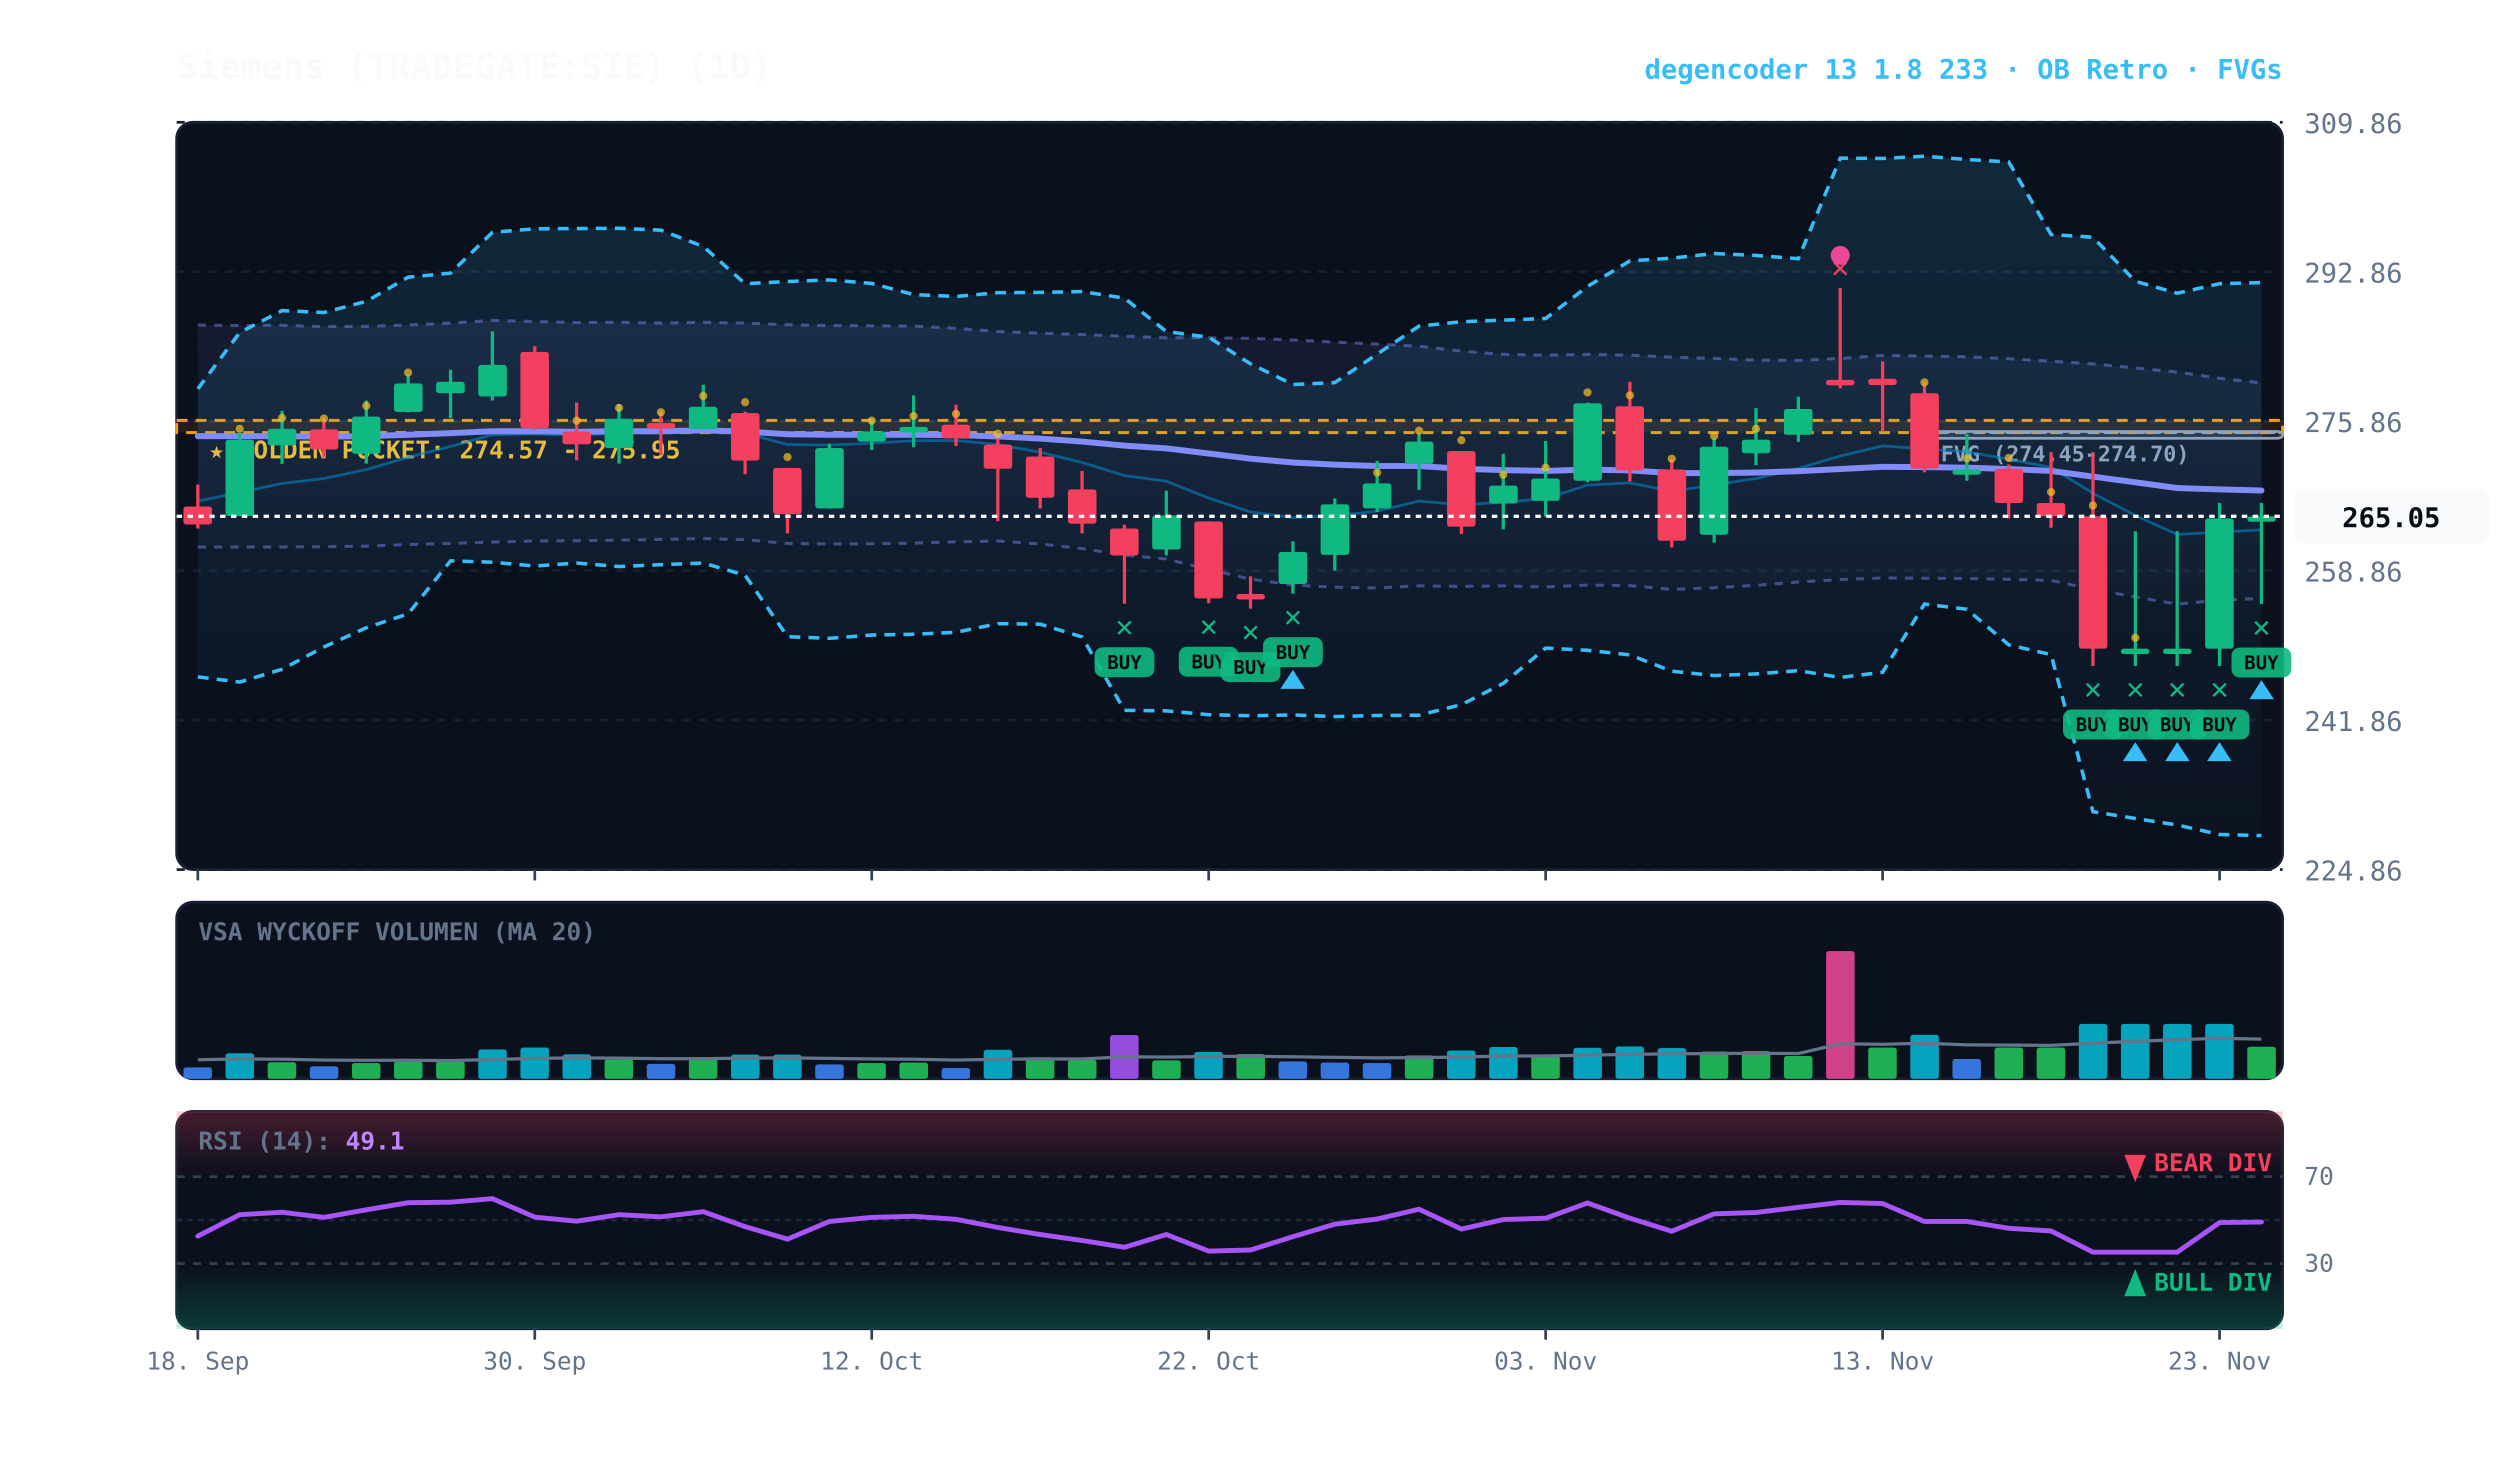
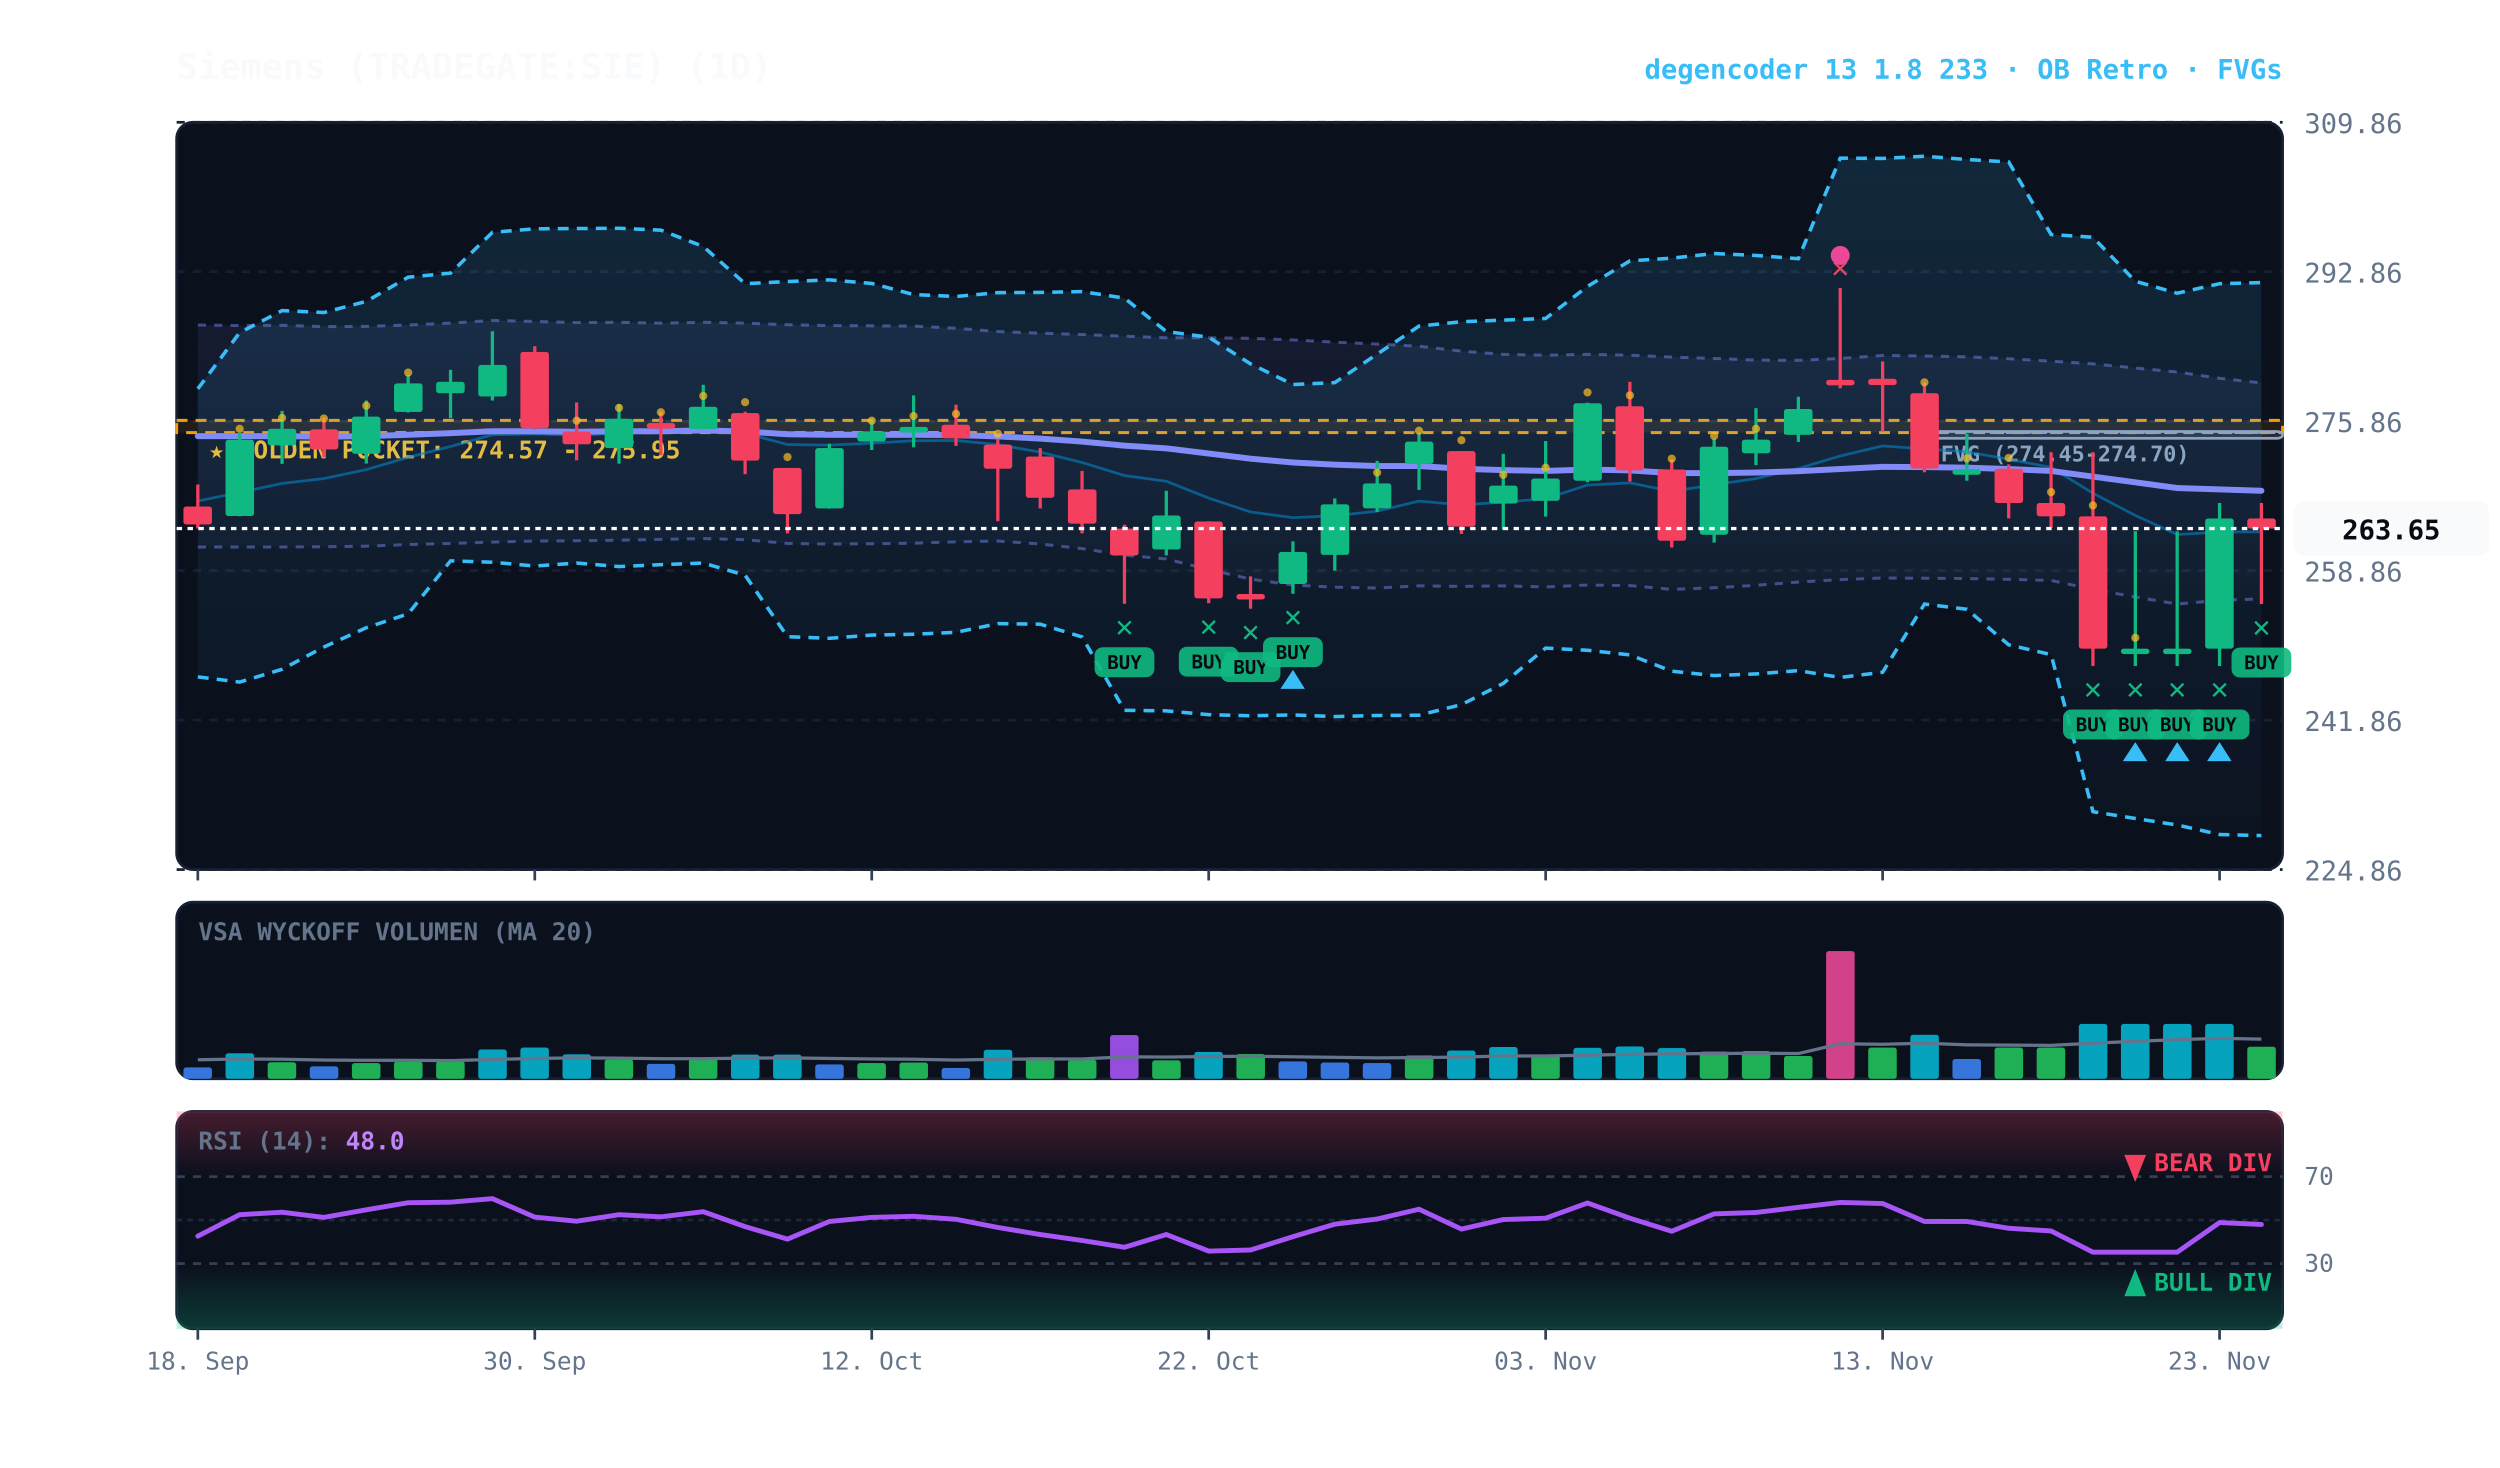
<svg xmlns="http://www.w3.org/2000/svg" viewBox="0 0 920 540" width="100%" height="100%" style="background:#070a13; font-family:'JetBrains Mono', monospace;">
  <defs>
    <linearGradient id="cloud-grad" x1="0%" y1="0%" x2="0%" y2="100%">
      <stop offset="0%" stop-color="#38bdf8" stop-opacity="0.14" />
      <stop offset="100%" stop-color="#38bdf8" stop-opacity="0.02" />
    </linearGradient>
    <linearGradient id="rfe-cloud" x1="0%" y1="0%" x2="0%" y2="100%">
      <stop offset="0%" stop-color="#818cf8" stop-opacity="0.09" />
      <stop offset="100%" stop-color="#818cf8" stop-opacity="0.02" />
    </linearGradient>
    <linearGradient id="rsi-overbought" x1="0%" y1="0%" x2="0%" y2="100%">
      <stop offset="0%" stop-color="#f43f5e" stop-opacity="0.25" />
      <stop offset="100%" stop-color="#f43f5e" stop-opacity="0.0" />
    </linearGradient>
    <linearGradient id="rsi-oversold" x1="0%" y1="0%" x2="0%" y2="100%">
      <stop offset="0%" stop-color="#10b981" stop-opacity="0.0" />
      <stop offset="100%" stop-color="#10b981" stop-opacity="0.25" />
    </linearGradient>
  </defs>
  <rect x="65" y="45" width="775" height="275" fill="#0b101d" rx="6" stroke="#172033" stroke-width="1" />
  <rect x="65" y="332" width="775" height="65" fill="#0b101d" rx="6" stroke="#172033" stroke-width="1" />
  <rect x="65" y="409" width="775" height="80" fill="#0b101d" rx="6" stroke="#172033" stroke-width="1" />
  <line x1="65" y1="320.0" x2="840" y2="320.0" stroke="#172033" stroke-dasharray="3,3" stroke-width="1" />
  <text x="848" y="324.0" fill="#64748b" font-size="10" text-anchor="start">224.86</text>
  <line x1="65" y1="265.0" x2="840" y2="265.0" stroke="#172033" stroke-dasharray="3,3" stroke-width="1" />
  <text x="848" y="269.0" fill="#64748b" font-size="10" text-anchor="start">241.86</text>
  <line x1="65" y1="210.0" x2="840" y2="210.0" stroke="#172033" stroke-dasharray="3,3" stroke-width="1" />
  <text x="848" y="214.0" fill="#64748b" font-size="10" text-anchor="start">258.86</text>
  <line x1="65" y1="155.0" x2="840" y2="155.0" stroke="#172033" stroke-dasharray="3,3" stroke-width="1" />
  <text x="848" y="159.0" fill="#64748b" font-size="10" text-anchor="start">275.86</text>
  <line x1="65" y1="100.0" x2="840" y2="100.0" stroke="#172033" stroke-dasharray="3,3" stroke-width="1" />
  <text x="848" y="104.0" fill="#64748b" font-size="10" text-anchor="start">292.86</text>
  <line x1="65" y1="45.0" x2="840" y2="45.0" stroke="#172033" stroke-dasharray="3,3" stroke-width="1" />
  <text x="848" y="49.0" fill="#64748b" font-size="10" text-anchor="start">309.86</text>
  <rect x="65" y="154.7" width="775" height="4.5" fill="rgba(245, 158, 11, 0.10)" stroke="#f59e0b" stroke-dasharray="4,3" stroke-width="1.1" />
  <text x="77" y="168.7" fill="#fbbf24" font-size="9" font-weight="bold">★ GOLDEN POCKET: 274.57 - 275.95</text>
  <rect x="708.2" y="158.8" width="131.8" height="2.5" fill="rgba(148, 163, 184, 0.18)" stroke="#94a3b8" stroke-width="1" rx="2" />
  <line x1="708.2" y1="159.2" x2="840" y2="159.2" stroke="#94a3b8" stroke-dasharray="3,3" stroke-width="1" />
  <text x="714.2" y="169.8" fill="#94a3b8" font-size="8" font-weight="bold">FVG (274.45-274.70)</text>
-   <polygon points="72.8,119.6 88.2,119.8 103.8,119.7 119.2,120.2 134.8,120.1 150.2,119.6 165.8,118.9 181.2,117.9 196.8,118.3 212.2,118.7 227.8,118.6 243.2,118.9 258.8,118.6 274.2,118.9 289.8,119.5 305.2,119.8 320.8,119.9 336.2,120.0 351.8,120.8 367.2,122.0 382.8,122.6 398.2,123.1 413.8,123.7 429.2,124.3 444.8,124.3 460.2,124.5 475.8,125.1 491.2,125.9 506.8,126.6 522.2,127.4 537.8,129.2 553.2,130.4 568.8,130.7 584.2,130.4 599.8,130.7 615.2,131.4 630.8,131.9 646.2,132.5 661.8,132.6 677.2,131.9 692.8,130.8 708.2,131.0 723.8,131.3 739.2,132.0 754.8,132.9 770.2,133.9 785.8,135.4 801.2,136.9 816.8,139.2 832.2,140.9 832.2,220.2 816.8,220.9 801.2,222.3 785.8,219.7 770.2,216.9 754.8,213.6 739.2,213.2 723.8,212.9 708.2,212.8 692.8,212.7 677.2,213.3 661.8,214.2 646.2,215.4 630.8,216.3 615.2,216.9 599.8,215.5 584.2,215.3 568.8,216.0 553.2,215.6 537.8,215.8 522.2,215.6 506.8,216.4 491.2,216.1 475.8,215.3 460.2,213.1 444.8,209.6 429.2,205.7 413.8,204.3 398.2,201.9 382.8,200.2 367.2,199.1 351.8,199.4 336.2,199.9 320.8,200.1 305.2,200.2 289.8,200.0 274.2,198.6 258.8,198.2 243.2,198.5 227.8,198.8 212.2,199.0 196.8,199.1 181.2,199.5 165.8,200.0 150.2,200.4 134.8,201.0 119.2,201.2 103.8,201.3 88.2,201.3 72.8,201.3" fill="url(#rfe-cloud)" />
+   <polygon points="72.8,119.6 88.2,119.8 103.8,119.7 119.2,120.2 134.8,120.1 150.2,119.6 165.8,118.9 181.2,117.9 196.8,118.3 212.2,118.7 227.8,118.6 243.2,118.9 258.8,118.6 274.2,118.9 289.8,119.5 305.2,119.8 320.8,119.9 336.2,120.0 351.8,120.8 367.2,122.0 382.8,122.6 398.2,123.1 413.8,123.7 429.2,124.3 444.8,124.3 460.2,124.5 475.8,125.1 491.2,125.9 506.8,126.6 522.2,127.4 537.8,129.2 553.2,130.4 568.8,130.7 584.2,130.4 599.8,130.7 615.2,131.4 630.8,131.9 646.2,132.5 661.8,132.6 677.2,131.9 692.8,130.8 708.2,131.0 723.8,131.3 739.2,132.0 754.8,132.9 770.2,133.9 785.8,135.4 801.2,136.9 816.8,139.2 832.2,140.9 832.2,220.4 816.8,220.9 801.2,222.3 785.8,219.7 770.2,216.9 754.8,213.6 739.2,213.2 723.8,212.9 708.2,212.8 692.8,212.7 677.2,213.3 661.8,214.2 646.2,215.4 630.8,216.3 615.2,216.9 599.8,215.5 584.2,215.3 568.8,216.0 553.2,215.6 537.8,215.8 522.2,215.6 506.8,216.4 491.2,216.1 475.8,215.3 460.2,213.1 444.8,209.6 429.2,205.7 413.8,204.3 398.2,201.9 382.8,200.2 367.2,199.1 351.8,199.4 336.2,199.9 320.8,200.1 305.2,200.2 289.8,200.0 274.2,198.6 258.8,198.2 243.2,198.5 227.8,198.8 212.2,199.0 196.8,199.1 181.2,199.5 165.8,200.0 150.2,200.4 134.8,201.0 119.2,201.2 103.8,201.3 88.2,201.3 72.8,201.3" fill="url(#rfe-cloud)" />
  <polyline points="72.8,119.6 88.2,119.8 103.8,119.7 119.2,120.2 134.8,120.1 150.2,119.6 165.8,118.9 181.2,117.9 196.8,118.3 212.2,118.7 227.8,118.6 243.2,118.9 258.8,118.6 274.2,118.9 289.8,119.5 305.2,119.8 320.8,119.9 336.2,120.0 351.8,120.8 367.2,122.0 382.8,122.6 398.2,123.1 413.8,123.7 429.2,124.3 444.8,124.3 460.2,124.5 475.8,125.1 491.2,125.9 506.8,126.6 522.2,127.4 537.8,129.2 553.2,130.4 568.8,130.7 584.2,130.4 599.8,130.7 615.2,131.4 630.8,131.9 646.2,132.5 661.8,132.6 677.2,131.9 692.8,130.8 708.2,131.0 723.8,131.3 739.2,132.0 754.8,132.9 770.2,133.9 785.8,135.4 801.2,136.9 816.8,139.2 832.2,140.9" fill="none" stroke="#818cf8" stroke-width="1.1" stroke-opacity="0.45" stroke-dasharray="3,3" />
-   <polyline points="72.8,201.3 88.2,201.3 103.8,201.3 119.2,201.2 134.8,201.0 150.2,200.4 165.8,200.0 181.2,199.5 196.8,199.1 212.2,199.0 227.8,198.8 243.2,198.5 258.8,198.2 274.2,198.6 289.8,200.0 305.2,200.2 320.8,200.1 336.2,199.9 351.8,199.4 367.2,199.1 382.8,200.2 398.2,201.9 413.8,204.3 429.2,205.7 444.8,209.6 460.2,213.1 475.8,215.3 491.2,216.1 506.8,216.4 522.2,215.6 537.8,215.8 553.2,215.6 568.8,216.0 584.2,215.3 599.8,215.5 615.2,216.9 630.8,216.3 646.2,215.4 661.8,214.2 677.2,213.3 692.8,212.7 708.2,212.8 723.8,212.9 739.2,213.2 754.8,213.6 770.2,216.9 785.8,219.7 801.2,222.3 816.8,220.9 832.2,220.2" fill="none" stroke="#818cf8" stroke-width="1.1" stroke-opacity="0.45" stroke-dasharray="3,3" />
+   <polyline points="72.8,201.3 88.2,201.3 103.8,201.3 119.2,201.2 134.8,201.0 150.2,200.4 165.8,200.0 181.2,199.5 196.8,199.1 212.2,199.0 227.8,198.8 243.2,198.5 258.8,198.2 274.2,198.6 289.8,200.0 305.2,200.2 320.8,200.1 336.2,199.9 351.8,199.4 367.2,199.1 382.8,200.2 398.2,201.9 413.8,204.3 429.2,205.7 444.8,209.6 460.2,213.1 475.8,215.3 491.2,216.1 506.8,216.4 522.2,215.6 537.8,215.8 553.2,215.6 568.8,216.0 584.2,215.3 599.8,215.5 615.2,216.9 630.8,216.3 646.2,215.4 661.8,214.2 677.2,213.3 692.8,212.7 708.2,212.8 723.8,212.9 739.2,213.2 754.8,213.6 770.2,216.9 785.8,219.7 801.2,222.3 816.8,220.9 832.2,220.4" fill="none" stroke="#818cf8" stroke-width="1.1" stroke-opacity="0.45" stroke-dasharray="3,3" />
  <polygon points="72.8,143.1 88.2,122.4 103.8,114.3 119.2,115.0 134.8,110.9 150.2,102.0 165.8,100.5 181.2,85.5 196.8,84.2 212.2,84.1 227.8,84.0 243.2,84.7 258.8,90.7 274.2,104.4 289.8,103.6 305.2,103.0 320.8,104.3 336.2,108.4 351.8,109.1 367.2,107.7 382.8,107.6 398.2,107.3 413.8,109.7 429.2,122.0 444.8,124.1 460.2,133.9 475.8,141.5 491.2,140.8 506.8,130.3 522.2,120.0 537.8,118.4 553.2,117.8 568.8,117.2 584.2,105.4 599.8,96.0 615.2,95.0 630.8,93.3 646.2,94.0 661.8,95.2 677.2,58.2 692.8,58.3 708.2,57.5 723.8,58.7 739.2,59.6 754.8,86.3 770.2,87.3 785.8,103.5 801.2,107.9 816.8,104.4 832.2,104.0 832.2,307.5 816.8,307.1 801.2,303.6 785.8,301.2 770.2,298.7 754.8,240.9 739.2,237.3 723.8,224.2 708.2,222.3 692.8,247.4 677.2,249.3 661.8,246.8 646.2,248.0 630.8,248.6 615.2,247.0 599.8,241.0 584.2,239.3 568.8,238.5 553.2,251.5 537.8,259.3 522.2,263.2 506.8,263.3 491.2,263.7 475.8,263.1 460.2,263.4 444.8,263.0 429.2,261.6 413.8,261.4 398.2,234.4 382.8,229.7 367.2,229.5 351.8,232.7 336.2,233.4 320.8,233.7 305.2,234.9 289.8,234.3 274.2,211.7 258.8,207.2 243.2,207.8 227.8,208.5 212.2,207.2 196.8,208.3 181.2,206.9 165.8,206.4 150.2,225.9 134.8,231.0 119.2,238.1 103.8,246.3 88.2,251.0 72.8,249.1" fill="url(#cloud-grad)" />
  <polyline points="72.8,143.1 88.2,122.4 103.8,114.3 119.2,115.0 134.8,110.9 150.2,102.0 165.8,100.5 181.2,85.5 196.8,84.2 212.2,84.1 227.8,84.0 243.2,84.7 258.8,90.7 274.2,104.4 289.8,103.6 305.2,103.0 320.8,104.3 336.2,108.4 351.8,109.1 367.2,107.7 382.8,107.6 398.2,107.3 413.8,109.7 429.2,122.0 444.8,124.1 460.2,133.9 475.8,141.5 491.2,140.8 506.8,130.3 522.2,120.0 537.8,118.4 553.2,117.8 568.8,117.2 584.2,105.4 599.8,96.0 615.2,95.0 630.8,93.3 646.2,94.0 661.8,95.2 677.2,58.2 692.8,58.3 708.2,57.5 723.8,58.7 739.2,59.6 754.8,86.3 770.2,87.3 785.8,103.5 801.2,107.9 816.8,104.4 832.2,104.0" fill="none" stroke="#38bdf8" stroke-width="1.3" stroke-dasharray="4,3" />
  <polyline points="72.8,249.1 88.2,251.0 103.8,246.3 119.2,238.1 134.8,231.0 150.2,225.9 165.8,206.4 181.2,206.9 196.8,208.3 212.2,207.2 227.8,208.5 243.2,207.8 258.8,207.2 274.2,211.7 289.8,234.3 305.2,234.9 320.8,233.7 336.2,233.4 351.8,232.7 367.2,229.5 382.8,229.7 398.2,234.4 413.8,261.4 429.2,261.6 444.8,263.0 460.2,263.4 475.8,263.1 491.2,263.7 506.8,263.3 522.2,263.2 537.8,259.3 553.2,251.5 568.8,238.5 584.2,239.3 599.8,241.0 615.2,247.0 630.8,248.6 646.2,248.0 661.8,246.8 677.2,249.3 692.8,247.4 708.2,222.3 723.8,224.2 739.2,237.3 754.8,240.9 770.2,298.7 785.8,301.2 801.2,303.6 816.8,307.1 832.2,307.5" fill="none" stroke="#38bdf8" stroke-width="1.3" stroke-dasharray="4,3" />
-   <polyline points="72.8,184.4 88.2,181.2 103.8,177.9 119.2,176.1 134.8,172.8 150.2,168.3 165.8,164.3 181.2,160.0 196.8,159.7 212.2,160.2 227.8,159.4 243.2,159.0 258.8,157.7 274.2,159.4 289.8,163.6 305.2,163.8 320.8,163.1 336.2,162.2 351.8,162.1 367.2,163.6 382.8,166.4 398.2,170.2 413.8,175.0 429.2,177.1 444.8,183.3 460.2,188.4 475.8,190.5 491.2,189.8 506.8,188.1 522.2,184.4 537.8,185.8 553.2,184.8 568.8,183.5 584.2,178.5 599.8,177.7 615.2,180.8 630.8,178.4 646.2,176.1 661.8,172.4 677.2,167.8 692.8,164.1 708.2,165.2 723.8,166.3 739.2,169.0 754.8,172.0 770.2,181.5 785.8,189.7 801.2,196.7 816.8,195.8 832.2,195.0" fill="none" stroke="#0284c7" stroke-width="1.0" stroke-opacity="0.6" />
-   <polyline points="72.8,160.5 88.2,160.5 103.8,160.5 119.2,160.7 134.8,160.5 150.2,160.0 165.8,159.4 181.2,158.7 196.8,158.7 212.2,158.9 227.8,158.7 243.2,158.7 258.8,158.4 274.2,158.8 289.8,159.8 305.2,160.0 320.8,160.0 336.2,160.0 351.8,160.1 367.2,160.6 382.8,161.4 398.2,162.5 413.8,164.0 429.2,165.0 444.8,166.9 460.2,168.8 475.8,170.2 491.2,171.0 506.8,171.5 522.2,171.5 537.8,172.5 553.2,173.0 568.8,173.3 584.2,172.8 599.8,173.1 615.2,174.1 630.8,174.1 646.2,173.9 661.8,173.4 677.2,172.6 692.8,171.8 708.2,171.9 723.8,172.1 739.2,172.6 754.8,173.3 770.2,175.4 785.8,177.5 801.2,179.6 816.8,180.1 832.2,180.5" fill="none" stroke="#818cf8" stroke-width="2.2" stroke-linecap="round" />
+   <polyline points="72.8,184.4 88.2,181.2 103.8,177.9 119.2,176.1 134.8,172.8 150.2,168.3 165.8,164.3 181.2,160.0 196.8,159.7 212.2,160.2 227.8,159.4 243.2,159.0 258.8,157.7 274.2,159.4 289.8,163.6 305.2,163.8 320.8,163.1 336.2,162.2 351.8,162.1 367.2,163.6 382.8,166.4 398.2,170.2 413.8,175.0 429.2,177.1 444.8,183.3 460.2,188.4 475.8,190.5 491.2,189.8 506.8,188.1 522.2,184.4 537.8,185.8 553.2,184.8 568.8,183.5 584.2,178.5 599.8,177.7 615.2,180.8 630.8,178.4 646.2,176.1 661.8,172.4 677.2,167.8 692.8,164.1 708.2,165.2 723.8,166.3 739.2,169.0 754.8,172.0 770.2,181.5 785.8,189.7 801.2,196.7 816.8,195.8 832.2,195.7" fill="none" stroke="#0284c7" stroke-width="1.0" stroke-opacity="0.6" />
+   <polyline points="72.8,160.5 88.2,160.5 103.8,160.5 119.2,160.7 134.8,160.5 150.2,160.0 165.8,159.4 181.2,158.7 196.8,158.7 212.2,158.9 227.8,158.7 243.2,158.7 258.8,158.4 274.2,158.8 289.8,159.8 305.2,160.0 320.8,160.0 336.2,160.0 351.8,160.1 367.2,160.6 382.8,161.4 398.2,162.5 413.8,164.0 429.2,165.0 444.8,166.9 460.2,168.8 475.8,170.2 491.2,171.0 506.8,171.5 522.2,171.5 537.8,172.5 553.2,173.0 568.8,173.3 584.2,172.8 599.8,173.1 615.2,174.1 630.8,174.1 646.2,173.9 661.8,173.4 677.2,172.6 692.8,171.8 708.2,171.9 723.8,172.1 739.2,172.6 754.8,173.3 770.2,175.4 785.8,177.5 801.2,179.6 816.8,180.1 832.2,180.6" fill="none" stroke="#818cf8" stroke-width="2.2" stroke-linecap="round" />
  <line x1="72.8" y1="178.3" x2="72.8" y2="194.5" stroke="#f43f5e" stroke-width="1.2" />
  <rect x="67.5" y="186.4" width="10.5" height="6.6" fill="#f43f5e" rx="1" />
  <line x1="88.2" y1="159.4" x2="88.2" y2="190.0" stroke="#10b981" stroke-width="1.2" />
  <rect x="83.0" y="161.8" width="10.5" height="28.1" fill="#10b981" rx="1" />
  <circle cx="88.2" cy="157.8" r="1.5" fill="#fbbf24" opacity="0.7" />
  <line x1="103.8" y1="151.2" x2="103.8" y2="170.7" stroke="#10b981" stroke-width="1.2" />
  <rect x="98.5" y="157.8" width="10.5" height="6.1" fill="#10b981" rx="1" />
  <circle cx="103.8" cy="153.8" r="1.5" fill="#fbbf24" opacity="0.7" />
  <line x1="119.2" y1="153.7" x2="119.2" y2="168.3" stroke="#f43f5e" stroke-width="1.2" />
  <rect x="114.0" y="158.0" width="10.5" height="7.4" fill="#f43f5e" rx="1" />
  <circle cx="119.2" cy="154.0" r="1.5" fill="#fbbf24" opacity="0.7" />
  <line x1="134.8" y1="147.4" x2="134.8" y2="170.6" stroke="#10b981" stroke-width="1.2" />
  <rect x="129.5" y="153.3" width="10.5" height="13.7" fill="#10b981" rx="1" />
  <circle cx="134.8" cy="149.3" r="1.5" fill="#fbbf24" opacity="0.7" />
  <line x1="150.2" y1="137.9" x2="150.2" y2="151.8" stroke="#10b981" stroke-width="1.2" />
  <rect x="145.0" y="141.1" width="10.5" height="10.5" fill="#10b981" rx="1" />
  <circle cx="150.2" cy="137.1" r="1.5" fill="#fbbf24" opacity="0.7" />
  <line x1="165.8" y1="136.1" x2="165.8" y2="153.9" stroke="#10b981" stroke-width="1.2" />
  <rect x="160.5" y="140.5" width="10.5" height="4.2" fill="#10b981" rx="1" />
  <line x1="181.2" y1="121.9" x2="181.2" y2="147.4" stroke="#10b981" stroke-width="1.2" />
  <rect x="176.0" y="134.3" width="10.5" height="11.6" fill="#10b981" rx="1" />
  <line x1="196.8" y1="127.4" x2="196.8" y2="158.1" stroke="#f43f5e" stroke-width="1.2" />
  <rect x="191.5" y="129.5" width="10.5" height="28.1" fill="#f43f5e" rx="1" />
  <line x1="212.2" y1="148.1" x2="212.2" y2="169.4" stroke="#f43f5e" stroke-width="1.2" />
  <rect x="207.0" y="158.8" width="10.5" height="4.7" fill="#f43f5e" rx="1" />
  <circle cx="212.2" cy="154.8" r="1.5" fill="#fbbf24" opacity="0.7" />
  <line x1="227.8" y1="148.7" x2="227.8" y2="170.6" stroke="#10b981" stroke-width="1.2" />
  <rect x="222.5" y="154.1" width="10.5" height="10.8" fill="#10b981" rx="1" />
  <circle cx="227.8" cy="150.1" r="1.5" fill="#fbbf24" opacity="0.7" />
  <line x1="243.2" y1="151.5" x2="243.2" y2="167.5" stroke="#f43f5e" stroke-width="1.2" />
  <rect x="238.0" y="155.7" width="10.5" height="2.0" fill="#f43f5e" rx="1" />
  <circle cx="243.2" cy="151.7" r="1.5" fill="#fbbf24" opacity="0.7" />
  <line x1="258.8" y1="141.6" x2="258.8" y2="158.0" stroke="#10b981" stroke-width="1.2" />
  <rect x="253.5" y="149.7" width="10.5" height="8.2" fill="#10b981" rx="1" />
  <circle cx="258.8" cy="145.7" r="1.5" fill="#fbbf24" opacity="0.7" />
  <line x1="274.2" y1="151.5" x2="274.2" y2="174.5" stroke="#f43f5e" stroke-width="1.2" />
  <rect x="269.0" y="152.0" width="10.5" height="17.5" fill="#f43f5e" rx="1" />
  <circle cx="274.2" cy="148.0" r="1.5" fill="#fbbf24" opacity="0.7" />
  <line x1="289.8" y1="172.2" x2="289.8" y2="196.3" stroke="#f43f5e" stroke-width="1.2" />
  <rect x="284.5" y="172.2" width="10.5" height="17.0" fill="#f43f5e" rx="1" />
  <circle cx="289.8" cy="168.2" r="1.5" fill="#fbbf24" opacity="0.7" />
  <line x1="305.2" y1="163.3" x2="305.2" y2="187.1" stroke="#10b981" stroke-width="1.2" />
  <rect x="300.0" y="164.9" width="10.5" height="22.2" fill="#10b981" rx="1" />
  <line x1="320.8" y1="154.1" x2="320.8" y2="165.6" stroke="#10b981" stroke-width="1.2" />
  <rect x="315.5" y="158.8" width="10.5" height="3.7" fill="#10b981" rx="1" />
  <circle cx="320.8" cy="154.8" r="1.5" fill="#fbbf24" opacity="0.7" />
  <line x1="336.2" y1="145.5" x2="336.2" y2="164.6" stroke="#10b981" stroke-width="1.2" />
  <rect x="331.0" y="157.1" width="10.5" height="2.1" fill="#10b981" rx="1" />
  <circle cx="336.2" cy="153.1" r="1.5" fill="#fbbf24" opacity="0.7" />
  <line x1="351.8" y1="148.9" x2="351.8" y2="164.1" stroke="#f43f5e" stroke-width="1.2" />
  <rect x="346.5" y="156.3" width="10.5" height="5.0" fill="#f43f5e" rx="1" />
  <circle cx="351.8" cy="152.3" r="1.5" fill="#fbbf24" opacity="0.7" />
  <line x1="367.2" y1="161.5" x2="367.2" y2="191.8" stroke="#f43f5e" stroke-width="1.2" />
  <rect x="362.0" y="163.6" width="10.5" height="8.9" fill="#f43f5e" rx="1" />
  <circle cx="367.2" cy="159.6" r="1.5" fill="#fbbf24" opacity="0.7" />
  <line x1="382.8" y1="164.9" x2="382.8" y2="187.1" stroke="#f43f5e" stroke-width="1.2" />
  <rect x="377.5" y="168.0" width="10.5" height="15.2" fill="#f43f5e" rx="1" />
  <line x1="398.2" y1="173.3" x2="398.2" y2="196.3" stroke="#f43f5e" stroke-width="1.2" />
  <rect x="393.0" y="180.1" width="10.5" height="12.6" fill="#f43f5e" rx="1" />
  <line x1="413.8" y1="193.1" x2="413.8" y2="222.2" stroke="#f43f5e" stroke-width="1.2" />
  <rect x="408.5" y="194.5" width="10.5" height="9.9" fill="#f43f5e" rx="1" />
  <text x="413.8" y="234.2" fill="#10b981" font-size="11" font-weight="bold" text-anchor="middle">✕</text>
  <rect x="402.8" y="238.2" width="22" height="11" fill="#10b981" rx="3" opacity="0.9" />
  <text x="413.8" y="246.2" fill="#070a13" font-size="7" font-weight="bold" text-anchor="middle">BUY</text>
  <line x1="429.2" y1="180.6" x2="429.2" y2="204.4" stroke="#10b981" stroke-width="1.2" />
  <rect x="424.0" y="189.7" width="10.5" height="12.5" fill="#10b981" rx="1" />
  <line x1="444.8" y1="191.9" x2="444.8" y2="222.0" stroke="#f43f5e" stroke-width="1.2" />
  <rect x="439.5" y="191.9" width="10.5" height="28.3" fill="#f43f5e" rx="1" />
  <text x="444.8" y="234.0" fill="#10b981" font-size="11" font-weight="bold" text-anchor="middle">✕</text>
  <rect x="433.8" y="238.0" width="22" height="11" fill="#10b981" rx="3" opacity="0.9" />
  <text x="444.8" y="246.0" fill="#070a13" font-size="7" font-weight="bold" text-anchor="middle">BUY</text>
  <line x1="460.2" y1="212.1" x2="460.2" y2="224.0" stroke="#f43f5e" stroke-width="1.2" />
  <rect x="455.0" y="218.6" width="10.5" height="2.0" fill="#f43f5e" rx="1" />
  <text x="460.2" y="236.0" fill="#10b981" font-size="11" font-weight="bold" text-anchor="middle">✕</text>
  <rect x="449.2" y="240.0" width="22" height="11" fill="#10b981" rx="3" opacity="0.9" />
  <text x="460.2" y="248.0" fill="#070a13" font-size="7" font-weight="bold" text-anchor="middle">BUY</text>
  <line x1="475.8" y1="199.2" x2="475.8" y2="218.5" stroke="#10b981" stroke-width="1.2" />
  <rect x="470.5" y="203.1" width="10.5" height="11.8" fill="#10b981" rx="1" />
  <text x="475.8" y="230.5" fill="#10b981" font-size="11" font-weight="bold" text-anchor="middle">✕</text>
  <rect x="464.8" y="234.5" width="22" height="11" fill="#10b981" rx="3" opacity="0.9" />
  <text x="475.8" y="242.5" fill="#070a13" font-size="7" font-weight="bold" text-anchor="middle">BUY</text>
  <polygon points="475.8,246.5 471.2,253.5 480.2,253.5" fill="#38bdf8" />
  <line x1="491.2" y1="183.4" x2="491.2" y2="210.0" stroke="#10b981" stroke-width="1.2" />
  <rect x="486.0" y="185.6" width="10.5" height="18.6" fill="#10b981" rx="1" />
  <line x1="506.8" y1="169.6" x2="506.8" y2="188.4" stroke="#10b981" stroke-width="1.2" />
  <rect x="501.5" y="177.9" width="10.5" height="9.2" fill="#10b981" rx="1" />
  <circle cx="506.8" cy="173.9" r="1.5" fill="#fbbf24" opacity="0.7" />
  <line x1="522.2" y1="159.2" x2="522.2" y2="180.3" stroke="#10b981" stroke-width="1.2" />
  <rect x="517.0" y="162.5" width="10.5" height="8.2" fill="#10b981" rx="1" />
  <circle cx="522.2" cy="158.5" r="1.5" fill="#fbbf24" opacity="0.7" />
  <line x1="537.8" y1="166.0" x2="537.8" y2="196.5" stroke="#f43f5e" stroke-width="1.2" />
  <rect x="532.5" y="166.0" width="10.5" height="27.8" fill="#f43f5e" rx="1" />
  <circle cx="537.8" cy="162.0" r="1.5" fill="#fbbf24" opacity="0.7" />
  <line x1="553.2" y1="167.0" x2="553.2" y2="194.8" stroke="#10b981" stroke-width="1.2" />
  <rect x="548.0" y="178.7" width="10.5" height="6.6" fill="#10b981" rx="1" />
  <circle cx="553.2" cy="174.7" r="1.5" fill="#fbbf24" opacity="0.7" />
  <line x1="568.8" y1="162.3" x2="568.8" y2="190.1" stroke="#10b981" stroke-width="1.2" />
  <rect x="563.5" y="176.1" width="10.5" height="8.2" fill="#10b981" rx="1" />
  <circle cx="568.8" cy="172.1" r="1.5" fill="#fbbf24" opacity="0.7" />
  <line x1="584.2" y1="148.2" x2="584.2" y2="177.5" stroke="#10b981" stroke-width="1.2" />
  <rect x="579.0" y="148.4" width="10.5" height="28.5" fill="#10b981" rx="1" />
  <circle cx="584.2" cy="144.4" r="1.5" fill="#fbbf24" opacity="0.7" />
  <line x1="599.8" y1="140.5" x2="599.8" y2="177.2" stroke="#f43f5e" stroke-width="1.2" />
  <rect x="594.5" y="149.5" width="10.5" height="23.6" fill="#f43f5e" rx="1" />
  <circle cx="599.8" cy="145.5" r="1.5" fill="#fbbf24" opacity="0.7" />
  <line x1="615.2" y1="169.1" x2="615.2" y2="201.5" stroke="#f43f5e" stroke-width="1.2" />
  <rect x="610.0" y="172.8" width="10.5" height="26.2" fill="#f43f5e" rx="1" />
  <circle cx="615.2" cy="168.8" r="1.5" fill="#fbbf24" opacity="0.7" />
  <line x1="630.8" y1="161.4" x2="630.8" y2="199.7" stroke="#10b981" stroke-width="1.2" />
  <rect x="625.5" y="164.4" width="10.5" height="32.4" fill="#10b981" rx="1" />
  <circle cx="630.8" cy="160.4" r="1.5" fill="#fbbf24" opacity="0.7" />
  <line x1="646.2" y1="150.2" x2="646.2" y2="171.2" stroke="#10b981" stroke-width="1.2" />
  <rect x="641.0" y="161.8" width="10.5" height="5.0" fill="#10b981" rx="1" />
  <circle cx="646.2" cy="157.8" r="1.5" fill="#fbbf24" opacity="0.7" />
  <line x1="661.8" y1="146.0" x2="661.8" y2="162.6" stroke="#10b981" stroke-width="1.2" />
  <rect x="656.5" y="150.5" width="10.5" height="9.5" fill="#10b981" rx="1" />
  <line x1="677.2" y1="106.0" x2="677.2" y2="142.9" stroke="#f43f5e" stroke-width="1.2" />
  <rect x="672.0" y="139.8" width="10.5" height="2.0" fill="#f43f5e" rx="1" />
  <text x="677.2" y="102.0" fill="#f43f5e" font-size="11" font-weight="bold" text-anchor="middle">✕</text>
  <circle cx="677.2" cy="94.0" r="3.5" fill="#ec4899" />
  <line x1="692.8" y1="133.0" x2="692.8" y2="158.8" stroke="#f43f5e" stroke-width="1.2" />
  <rect x="687.5" y="139.4" width="10.5" height="2.3" fill="#f43f5e" rx="1" />
  <line x1="708.2" y1="140.8" x2="708.2" y2="173.8" stroke="#f43f5e" stroke-width="1.2" />
  <rect x="703.0" y="144.7" width="10.5" height="27.7" fill="#f43f5e" rx="1" />
  <circle cx="708.2" cy="140.7" r="1.5" fill="#fbbf24" opacity="0.7" />
  <line x1="723.8" y1="159.6" x2="723.8" y2="176.9" stroke="#10b981" stroke-width="1.2" />
  <rect x="718.5" y="172.7" width="10.5" height="2.0" fill="#10b981" rx="1" />
  <circle cx="723.8" cy="168.7" r="1.5" fill="#fbbf24" opacity="0.7" />
  <line x1="739.2" y1="170.9" x2="739.2" y2="190.8" stroke="#f43f5e" stroke-width="1.2" />
  <rect x="734.0" y="172.5" width="10.5" height="12.6" fill="#f43f5e" rx="1" />
  <circle cx="739.2" cy="168.5" r="1.5" fill="#fbbf24" opacity="0.7" />
  <line x1="754.8" y1="166.4" x2="754.8" y2="194.2" stroke="#f43f5e" stroke-width="1.2" />
  <rect x="749.5" y="185.1" width="10.5" height="4.9" fill="#f43f5e" rx="1" />
  <circle cx="754.8" cy="181.1" r="1.5" fill="#fbbf24" opacity="0.7" />
  <line x1="770.2" y1="166.4" x2="770.2" y2="245.1" stroke="#f43f5e" stroke-width="1.2" />
  <rect x="765.0" y="190.0" width="10.5" height="48.7" fill="#f43f5e" rx="1" />
  <text x="770.2" y="257.1" fill="#10b981" font-size="11" font-weight="bold" text-anchor="middle">✕</text>
  <rect x="759.2" y="261.1" width="22" height="11" fill="#10b981" rx="3" opacity="0.9" />
  <text x="770.2" y="269.1" fill="#070a13" font-size="7" font-weight="bold" text-anchor="middle">BUY</text>
  <circle cx="770.2" cy="186.0" r="1.5" fill="#fbbf24" opacity="0.7" />
  <line x1="785.8" y1="195.5" x2="785.8" y2="245.1" stroke="#10b981" stroke-width="1.2" />
  <rect x="780.5" y="238.7" width="10.5" height="2.0" fill="#10b981" rx="1" />
  <text x="785.8" y="257.1" fill="#10b981" font-size="11" font-weight="bold" text-anchor="middle">✕</text>
  <rect x="774.8" y="261.1" width="22" height="11" fill="#10b981" rx="3" opacity="0.9" />
  <text x="785.8" y="269.1" fill="#070a13" font-size="7" font-weight="bold" text-anchor="middle">BUY</text>
  <polygon points="785.8,273.1 781.2,280.1 790.2,280.1" fill="#38bdf8" />
  <circle cx="785.8" cy="234.7" r="1.5" fill="#fbbf24" opacity="0.7" />
  <line x1="801.2" y1="195.5" x2="801.2" y2="245.1" stroke="#10b981" stroke-width="1.2" />
  <rect x="796.0" y="238.7" width="10.5" height="2.0" fill="#10b981" rx="1" />
  <text x="801.2" y="257.1" fill="#10b981" font-size="11" font-weight="bold" text-anchor="middle">✕</text>
  <rect x="790.2" y="261.1" width="22" height="11" fill="#10b981" rx="3" opacity="0.9" />
  <text x="801.2" y="269.1" fill="#070a13" font-size="7" font-weight="bold" text-anchor="middle">BUY</text>
  <polygon points="801.2,273.1 796.8,280.1 805.8,280.1" fill="#38bdf8" />
  <line x1="816.8" y1="185.1" x2="816.8" y2="245.1" stroke="#10b981" stroke-width="1.2" />
  <rect x="811.5" y="190.8" width="10.5" height="47.9" fill="#10b981" rx="1" />
  <text x="816.8" y="257.1" fill="#10b981" font-size="11" font-weight="bold" text-anchor="middle">✕</text>
  <rect x="805.8" y="261.1" width="22" height="11" fill="#10b981" rx="3" opacity="0.9" />
  <text x="816.8" y="269.1" fill="#070a13" font-size="7" font-weight="bold" text-anchor="middle">BUY</text>
  <polygon points="816.8,273.1 812.2,280.1 821.2,280.1" fill="#38bdf8" />
-   <line x1="832.2" y1="185.1" x2="832.2" y2="222.3" stroke="#10b981" stroke-width="1.2" />
-   <rect x="827.0" y="190.0" width="10.5" height="2.0" fill="#10b981" rx="1" />
+   <line x1="832.2" y1="185.1" x2="832.2" y2="222.3" stroke="#f43f5e" stroke-width="1.2" />
+   <rect x="827.0" y="190.8" width="10.5" height="3.7" fill="#f43f5e" rx="1" />
  <text x="832.2" y="234.3" fill="#10b981" font-size="11" font-weight="bold" text-anchor="middle">✕</text>
  <rect x="821.2" y="238.3" width="22" height="11" fill="#10b981" rx="3" opacity="0.9" />
  <text x="832.2" y="246.3" fill="#070a13" font-size="7" font-weight="bold" text-anchor="middle">BUY</text>
-   <polygon points="832.2,250.3 827.8,257.3 836.8,257.3" fill="#38bdf8" />
-   <line x1="65" y1="190.0" x2="840" y2="190.0" stroke="#f8fafc" stroke-width="1.2" stroke-dasharray="2,2" />
-   <rect x="844" y="180.0" width="72" height="20" fill="#f8fafc" rx="4" />
-   <text x="880" y="194.0" fill="#070a13" font-size="10" font-weight="bold" text-anchor="middle">265.05</text>
+   <line x1="65" y1="194.5" x2="840" y2="194.5" stroke="#f8fafc" stroke-width="1.2" stroke-dasharray="2,2" />
+   <rect x="844" y="184.5" width="72" height="20" fill="#f8fafc" rx="4" />
+   <text x="880" y="198.5" fill="#070a13" font-size="10" font-weight="bold" text-anchor="middle">263.65</text>
  <text x="73" y="346" fill="#64748b" font-size="9" font-weight="bold">VSA WYCKOFF VOLUMEN (MA 20)</text>
  <rect x="67.5" y="392.8" width="10.5" height="4.2" fill="#3b82f6" opacity="0.88" rx="1" />
  <rect x="83.0" y="387.6" width="10.5" height="9.4" fill="#06b6d4" opacity="0.88" rx="1" />
  <rect x="98.5" y="390.9" width="10.5" height="6.1" fill="#22c55e" opacity="0.88" rx="1" />
  <rect x="114.0" y="392.4" width="10.5" height="4.6" fill="#3b82f6" opacity="0.88" rx="1" />
  <rect x="129.5" y="391.2" width="10.5" height="5.8" fill="#22c55e" opacity="0.88" rx="1" />
  <rect x="145.0" y="390.6" width="10.5" height="6.4" fill="#22c55e" opacity="0.88" rx="1" />
  <rect x="160.5" y="390.5" width="10.5" height="6.5" fill="#22c55e" opacity="0.88" rx="1" />
  <rect x="176.0" y="386.2" width="10.5" height="10.8" fill="#06b6d4" opacity="0.88" rx="1" />
  <rect x="191.5" y="385.5" width="10.5" height="11.5" fill="#06b6d4" opacity="0.88" rx="1" />
  <rect x="207.0" y="388.0" width="10.5" height="9.0" fill="#06b6d4" opacity="0.88" rx="1" />
  <rect x="222.5" y="389.8" width="10.5" height="7.2" fill="#22c55e" opacity="0.88" rx="1" />
  <rect x="238.0" y="391.5" width="10.5" height="5.5" fill="#3b82f6" opacity="0.88" rx="1" />
  <rect x="253.5" y="389.6" width="10.5" height="7.4" fill="#22c55e" opacity="0.88" rx="1" />
  <rect x="269.0" y="388.1" width="10.5" height="8.9" fill="#06b6d4" opacity="0.88" rx="1" />
  <rect x="284.5" y="388.1" width="10.5" height="8.9" fill="#06b6d4" opacity="0.88" rx="1" />
  <rect x="300.0" y="391.7" width="10.5" height="5.3" fill="#3b82f6" opacity="0.88" rx="1" />
  <rect x="315.5" y="391.2" width="10.5" height="5.8" fill="#22c55e" opacity="0.88" rx="1" />
  <rect x="331.0" y="391.0" width="10.5" height="6.0" fill="#22c55e" opacity="0.88" rx="1" />
  <rect x="346.5" y="393.0" width="10.5" height="4.0" fill="#3b82f6" opacity="0.88" rx="1" />
  <rect x="362.0" y="386.3" width="10.5" height="10.7" fill="#06b6d4" opacity="0.88" rx="1" />
  <rect x="377.5" y="389.2" width="10.5" height="7.8" fill="#22c55e" opacity="0.88" rx="1" />
  <rect x="393.0" y="390.0" width="10.5" height="7.0" fill="#22c55e" opacity="0.88" rx="1" />
  <rect x="408.5" y="380.9" width="10.5" height="16.1" fill="#a855f7" opacity="0.88" rx="1" />
  <rect x="424.0" y="390.2" width="10.5" height="6.8" fill="#22c55e" opacity="0.88" rx="1" />
  <rect x="439.5" y="387.1" width="10.5" height="9.9" fill="#06b6d4" opacity="0.88" rx="1" />
  <rect x="455.0" y="387.9" width="10.5" height="9.1" fill="#22c55e" opacity="0.88" rx="1" />
  <rect x="470.5" y="390.6" width="10.5" height="6.4" fill="#3b82f6" opacity="0.88" rx="1" />
  <rect x="486.0" y="391.0" width="10.5" height="6.0" fill="#3b82f6" opacity="0.88" rx="1" />
  <rect x="501.5" y="391.2" width="10.5" height="5.8" fill="#3b82f6" opacity="0.88" rx="1" />
  <rect x="517.0" y="388.4" width="10.5" height="8.6" fill="#22c55e" opacity="0.88" rx="1" />
  <rect x="532.5" y="386.6" width="10.5" height="10.4" fill="#06b6d4" opacity="0.88" rx="1" />
  <rect x="548.0" y="385.3" width="10.5" height="11.7" fill="#06b6d4" opacity="0.88" rx="1" />
  <rect x="563.5" y="388.4" width="10.5" height="8.6" fill="#22c55e" opacity="0.88" rx="1" />
  <rect x="579.0" y="385.6" width="10.5" height="11.4" fill="#06b6d4" opacity="0.88" rx="1" />
  <rect x="594.5" y="385.1" width="10.5" height="11.9" fill="#06b6d4" opacity="0.88" rx="1" />
  <rect x="610.0" y="385.7" width="10.5" height="11.3" fill="#06b6d4" opacity="0.88" rx="1" />
  <rect x="625.5" y="387.0" width="10.5" height="10.0" fill="#22c55e" opacity="0.88" rx="1" />
  <rect x="641.0" y="386.8" width="10.5" height="10.2" fill="#22c55e" opacity="0.88" rx="1" />
  <rect x="656.5" y="388.6" width="10.5" height="8.4" fill="#22c55e" opacity="0.88" rx="1" />
  <rect x="672.0" y="350.0" width="10.5" height="47.0" fill="#ec4899" opacity="0.88" rx="1" />
  <rect x="687.5" y="385.5" width="10.5" height="11.5" fill="#22c55e" opacity="0.88" rx="1" />
  <rect x="703.0" y="380.8" width="10.5" height="16.2" fill="#06b6d4" opacity="0.88" rx="1" />
  <rect x="718.5" y="389.7" width="10.5" height="7.3" fill="#3b82f6" opacity="0.88" rx="1" />
  <rect x="734.0" y="385.5" width="10.5" height="11.5" fill="#22c55e" opacity="0.88" rx="1" />
  <rect x="749.5" y="385.5" width="10.5" height="11.5" fill="#22c55e" opacity="0.88" rx="1" />
  <rect x="765.0" y="376.8" width="10.5" height="20.2" fill="#06b6d4" opacity="0.88" rx="1" />
  <rect x="780.5" y="376.8" width="10.5" height="20.2" fill="#06b6d4" opacity="0.88" rx="1" />
  <rect x="796.0" y="376.8" width="10.5" height="20.2" fill="#06b6d4" opacity="0.88" rx="1" />
  <rect x="811.5" y="376.8" width="10.5" height="20.2" fill="#06b6d4" opacity="0.88" rx="1" />
  <rect x="827.0" y="385.2" width="10.5" height="11.8" fill="#22c55e" opacity="0.88" rx="1" />
  <polyline points="72.8,390.0 88.2,389.7 103.8,389.8 119.2,390.1 134.8,390.2 150.2,390.2 165.8,390.3 181.2,389.9 196.8,389.5 212.2,389.3 227.8,389.4 243.2,389.6 258.8,389.6 274.2,389.4 289.8,389.3 305.2,389.5 320.8,389.7 336.2,389.8 351.8,390.1 367.2,389.8 382.8,389.7 398.2,389.7 413.8,388.9 429.2,389.0 444.8,388.8 460.2,388.7 475.8,388.9 491.2,389.1 506.8,389.3 522.2,389.2 537.8,389.0 553.2,388.6 568.8,388.6 584.2,388.3 599.8,388.0 615.2,387.8 630.8,387.7 646.2,387.6 661.8,387.7 677.2,384.1 692.8,384.3 708.2,383.9 723.8,384.5 739.2,384.6 754.8,384.7 770.2,383.9 785.8,383.2 801.2,382.6 816.8,382.1 832.2,382.4" fill="none" stroke="#64748b" stroke-width="1.2" />
  <rect x="65" y="409" width="775" height="24.0" fill="url(#rsi-overbought)" />
  <rect x="65" y="465.0" width="775" height="24.0" fill="url(#rsi-oversold)" />
  <line x1="65" y1="433.0" x2="840" y2="433.0" stroke="#334155" stroke-dasharray="3,3" stroke-width="1" />
  <text x="848" y="436.0" fill="#64748b" font-size="9">70</text>
  <line x1="65" y1="449.0" x2="840" y2="449.0" stroke="#1e293b" stroke-dasharray="2,2" stroke-width="1" />
  <line x1="65" y1="465.0" x2="840" y2="465.0" stroke="#334155" stroke-dasharray="3,3" stroke-width="1" />
  <text x="848" y="468.0" fill="#64748b" font-size="9">30</text>
-   <polyline points="72.8,454.9 88.2,447.0 103.8,446.1 119.2,448.0 134.8,445.2 150.2,442.6 165.8,442.4 181.2,441.1 196.8,447.9 212.2,449.4 227.8,447.0 243.2,447.8 258.8,445.9 274.2,451.4 289.8,456.0 305.2,449.5 320.8,448.0 336.2,447.6 351.8,448.7 367.2,451.7 382.8,454.3 398.2,456.5 413.8,459.0 429.2,454.3 444.8,460.4 460.2,460.0 475.8,455.1 491.2,450.5 506.8,448.6 522.2,445.0 537.8,452.3 553.2,448.8 568.8,448.3 584.2,442.7 599.8,448.3 615.2,453.1 630.8,446.7 646.2,446.2 661.8,444.3 677.2,442.5 692.8,442.9 708.2,449.5 723.8,449.5 739.2,452.0 754.8,453.0 770.2,460.8 785.8,460.8 801.2,460.8 816.8,449.9 832.2,449.7" fill="none" stroke="#a855f7" stroke-width="1.8" stroke-linecap="round" />
+   <polyline points="72.8,454.9 88.2,447.0 103.8,446.1 119.2,448.0 134.8,445.2 150.2,442.6 165.8,442.4 181.2,441.1 196.8,447.9 212.2,449.4 227.8,447.0 243.2,447.8 258.8,445.9 274.2,451.4 289.8,456.0 305.2,449.5 320.8,448.0 336.2,447.6 351.8,448.7 367.2,451.7 382.8,454.3 398.2,456.5 413.8,459.0 429.2,454.3 444.8,460.4 460.2,460.0 475.8,455.1 491.2,450.5 506.8,448.6 522.2,445.0 537.8,452.3 553.2,448.8 568.8,448.3 584.2,442.7 599.8,448.3 615.2,453.1 630.8,446.7 646.2,446.2 661.8,444.3 677.2,442.5 692.8,442.9 708.2,449.5 723.8,449.5 739.2,452.0 754.8,453.0 770.2,460.8 785.8,460.8 801.2,460.8 816.8,449.9 832.2,450.6" fill="none" stroke="#a855f7" stroke-width="1.8" stroke-linecap="round" />
  <g transform="translate(785.75, 477)">
    <path d="M 0 -10 L 4 0 L -4 0 Z" fill="#10b981" />
    <text x="7" y="-2" fill="#10b981" font-size="9" font-weight="bold">BULL DIV</text>
  </g>
  <g transform="translate(785.75, 425)">
    <path d="M 0 10 L 4 0 L -4 0 Z" fill="#f43f5e" />
    <text x="7" y="6" fill="#f43f5e" font-size="9" font-weight="bold">BEAR DIV</text>
  </g>
-   <text x="73" y="423" fill="#64748b" font-size="9" font-weight="bold">RSI (14): <tspan fill="#c084fc">49.1</tspan>
+   <text x="73" y="423" fill="#64748b" font-size="9" font-weight="bold">RSI (14): <tspan fill="#c084fc">48.0</tspan>
  </text>
  <line x1="72.8" y1="320" x2="72.8" y2="324" stroke="#334155" stroke-width="1" />
  <line x1="72.8" y1="489" x2="72.8" y2="493" stroke="#334155" stroke-width="1" />
  <text x="72.8" y="504" fill="#64748b" font-size="9" text-anchor="middle">18. Sep</text>
  <line x1="196.8" y1="320" x2="196.8" y2="324" stroke="#334155" stroke-width="1" />
  <line x1="196.8" y1="489" x2="196.8" y2="493" stroke="#334155" stroke-width="1" />
  <text x="196.8" y="504" fill="#64748b" font-size="9" text-anchor="middle">30. Sep</text>
  <line x1="320.8" y1="320" x2="320.8" y2="324" stroke="#334155" stroke-width="1" />
  <line x1="320.8" y1="489" x2="320.8" y2="493" stroke="#334155" stroke-width="1" />
  <text x="320.8" y="504" fill="#64748b" font-size="9" text-anchor="middle">12. Oct</text>
  <line x1="444.8" y1="320" x2="444.8" y2="324" stroke="#334155" stroke-width="1" />
  <line x1="444.8" y1="489" x2="444.8" y2="493" stroke="#334155" stroke-width="1" />
  <text x="444.8" y="504" fill="#64748b" font-size="9" text-anchor="middle">22. Oct</text>
  <line x1="568.8" y1="320" x2="568.8" y2="324" stroke="#334155" stroke-width="1" />
  <line x1="568.8" y1="489" x2="568.8" y2="493" stroke="#334155" stroke-width="1" />
  <text x="568.8" y="504" fill="#64748b" font-size="9" text-anchor="middle">03. Nov</text>
  <line x1="692.8" y1="320" x2="692.8" y2="324" stroke="#334155" stroke-width="1" />
  <line x1="692.8" y1="489" x2="692.8" y2="493" stroke="#334155" stroke-width="1" />
  <text x="692.8" y="504" fill="#64748b" font-size="9" text-anchor="middle">13. Nov</text>
  <line x1="816.8" y1="320" x2="816.8" y2="324" stroke="#334155" stroke-width="1" />
  <line x1="816.8" y1="489" x2="816.8" y2="493" stroke="#334155" stroke-width="1" />
  <text x="816.8" y="504" fill="#64748b" font-size="9" text-anchor="middle">23. Nov</text>
  <text x="65" y="29" fill="#f8fafc" font-size="13" font-weight="bold">Siemens (TRADEGATE:SIE) (1D)</text>
  <text x="840" y="29" fill="#38bdf8" font-size="10" font-weight="bold" text-anchor="end">degencoder 13 1.8 233 · OB Retro · FVGs</text>
</svg>
